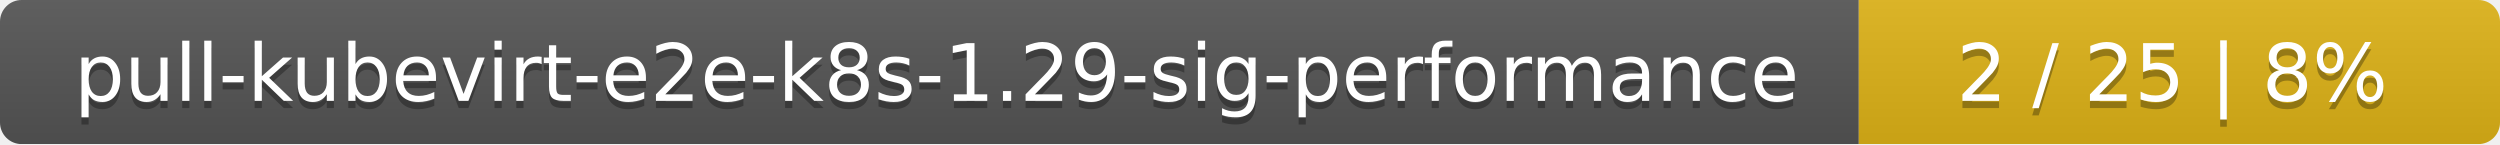
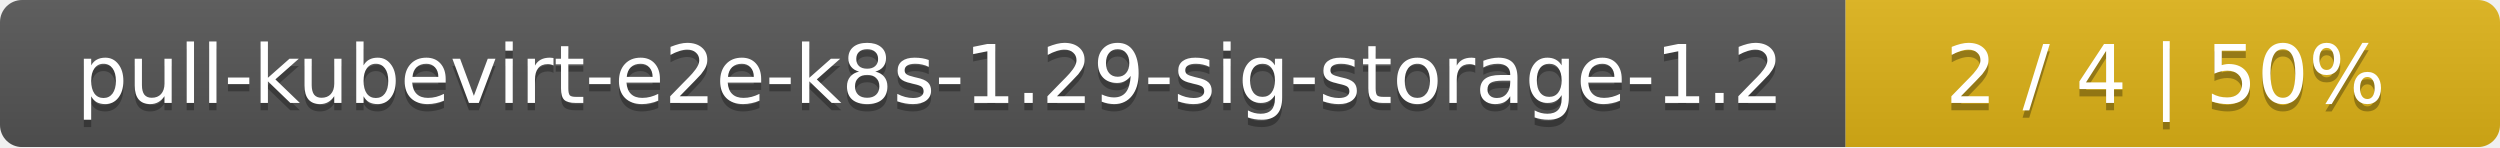
- <svg xmlns="http://www.w3.org/2000/svg" width="347" height="20">
+ <svg xmlns="http://www.w3.org/2000/svg" width="340" height="20">
  <linearGradient id="smooth" x2="0" y2="100%">
    <stop offset="0" stop-color="#bbb" stop-opacity=".1" />
    <stop offset="1" stop-opacity=".1" />
  </linearGradient>
  <mask id="round">
-     <rect width="347" height="20" rx="3" fill="#fff" />
+     <rect width="340" height="20" rx="3" fill="#fff" />
  </mask>
  <g mask="url(#round)">
-     <rect width="258" height="20" fill="#555" />
-     <rect x="258" width="89" height="20" fill="#dfb317" />
-     <rect width="347" height="20" fill="url(#smooth)" />
+     <rect width="251" height="20" fill="#555" />
+     <rect x="251" width="89" height="20" fill="#dfb317" />
+     <rect width="340" height="20" fill="url(#smooth)" />
  </g>
  <g fill="#fff" text-anchor="middle" font-family="DejaVu Sans,Verdana,Geneva,sans-serif" font-size="11">
-     <text x="130" y="15" fill="#010101" fill-opacity=".3">pull-kubevirt-e2e-k8s-1.29-sig-performance</text>
-     <text x="130" y="14">pull-kubevirt-e2e-k8s-1.29-sig-performance</text>
-     <text x="301.5" y="15" fill="#010101" fill-opacity=".3">2 / 25    |    8%</text>
-     <text x="301.5" y="14">2 / 25    |    8%</text>
+     <text x="126.5" y="15" fill="#010101" fill-opacity=".3">pull-kubevirt-e2e-k8s-1.29-sig-storage-1.2</text>
+     <text x="126.5" y="14">pull-kubevirt-e2e-k8s-1.29-sig-storage-1.2</text>
+     <text x="294.5" y="15" fill="#010101" fill-opacity=".3">2 / 4    |    50%</text>
+     <text x="294.5" y="14">2 / 4    |    50%</text>
  </g>
</svg>
